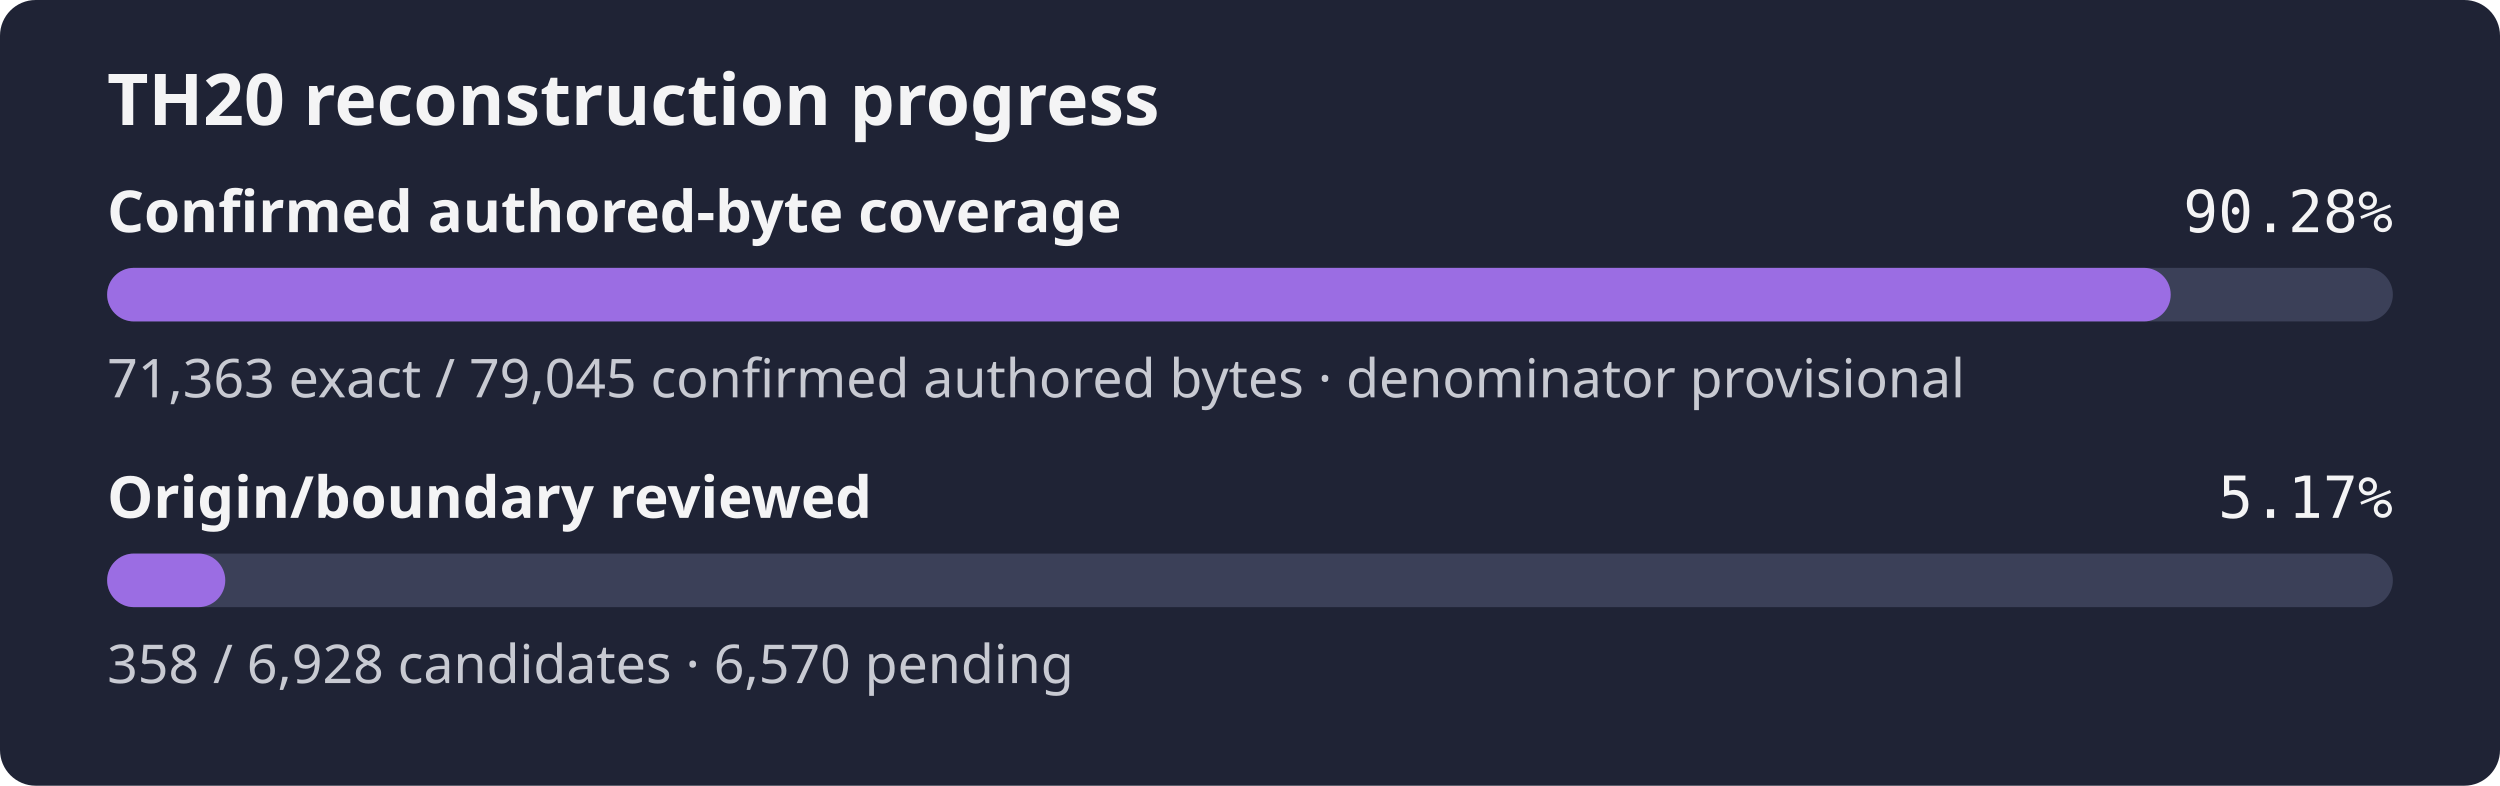
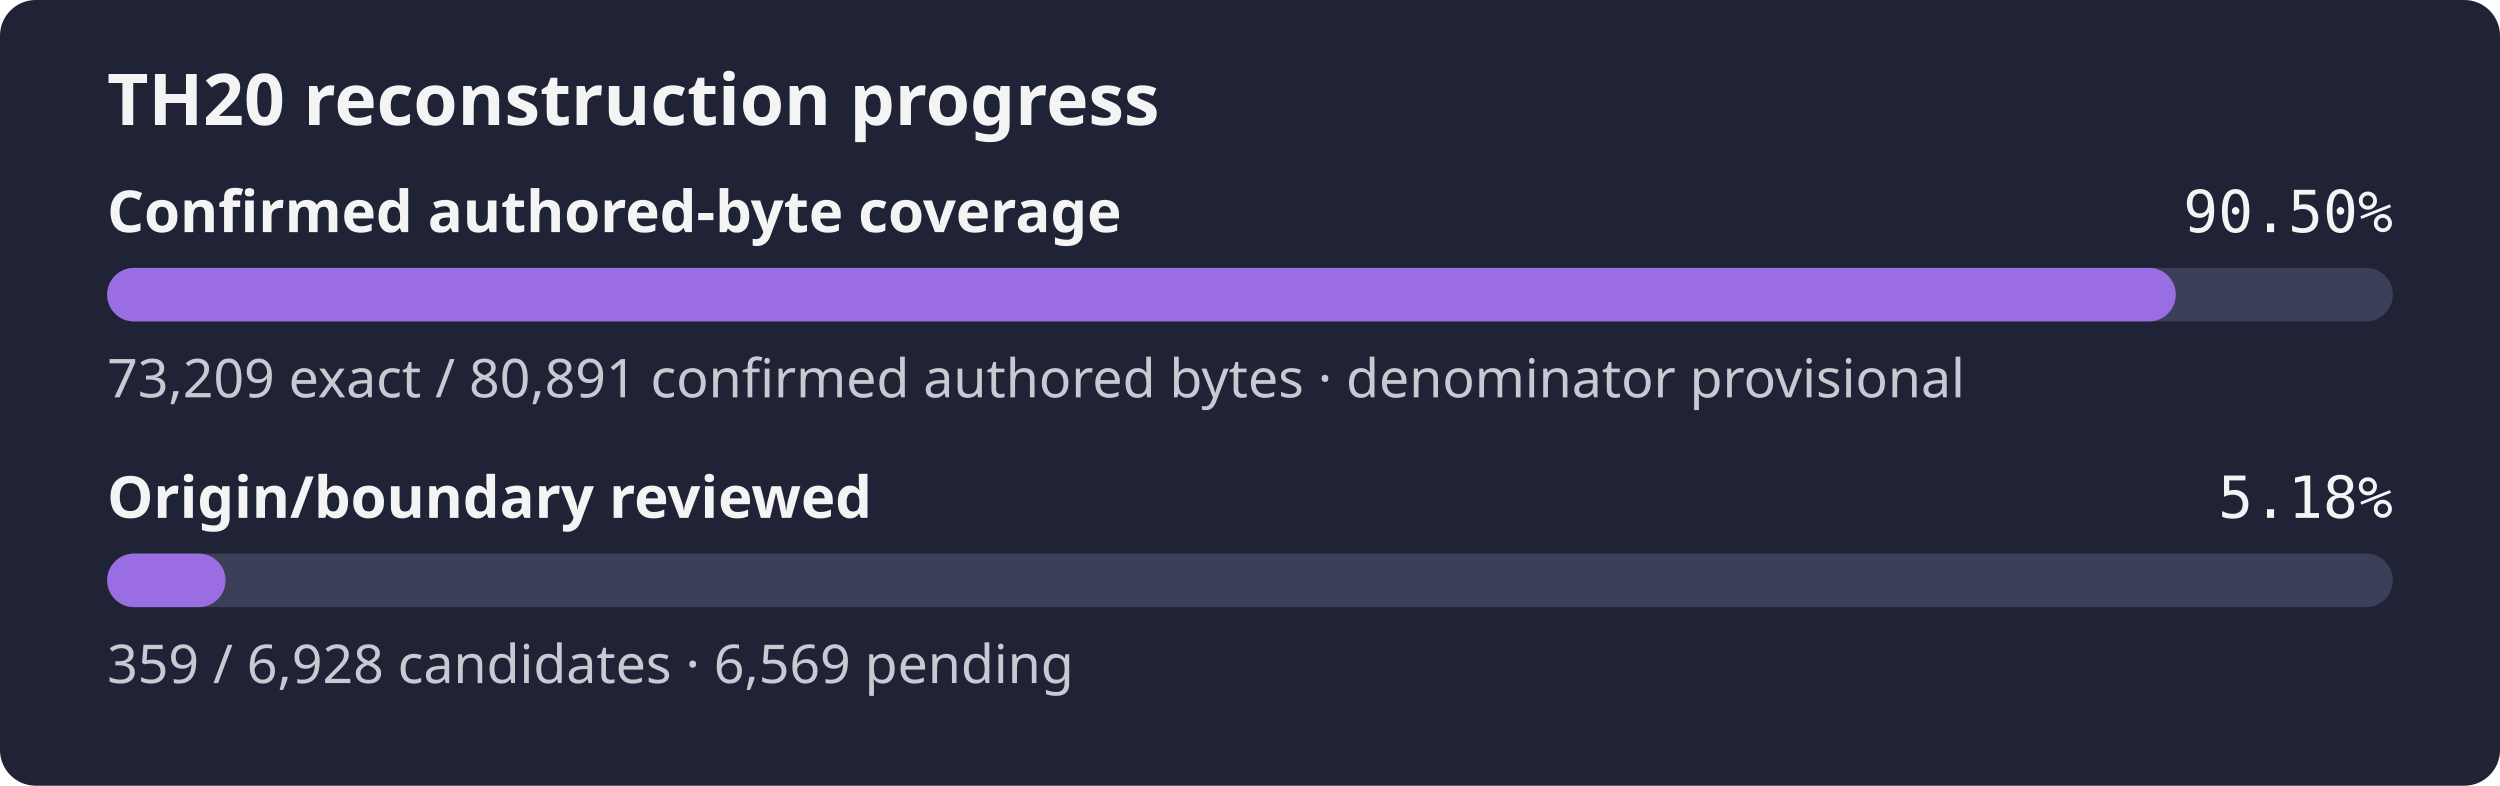
- <svg xmlns="http://www.w3.org/2000/svg" width="560" height="176" role="img" aria-label="TH20 reconstruction progress: 90.28% of the confirmed authored-byte set is exact, origin review 5.17%">
+ <svg xmlns="http://www.w3.org/2000/svg" width="560" height="176" role="img" aria-label="TH20 reconstruction progress: 90.50% of the confirmed authored-byte set is exact, origin review 5.18%">
  <rect width="560" height="176" rx="8" fill="#1f2335" />
  <text x="24" y="28" fill="#f4f4f5" font-family="sans-serif" font-size="16" font-weight="600">TH20 reconstruction progress</text>
  <text x="24" y="52" fill="#f4f4f5" font-family="sans-serif" font-size="13" font-weight="600">Confirmed authored-byte coverage</text>
-   <text x="536" y="52" fill="#f4f4f5" text-anchor="end" font-family="monospace" font-size="13">90.28%</text>
+   <text x="536" y="52" fill="#f4f4f5" text-anchor="end" font-family="monospace" font-size="13">90.50%</text>
  <rect x="24" y="60" width="512" height="12" rx="6" fill="#3b4058" />
-   <rect x="24" y="60" width="462.24" height="12" rx="6" fill="#9b6de3" />
-   <text x="24" y="89" fill="#c8cad2" font-family="sans-serif" font-size="12">71,363 exact / 79,045 confirmed authored bytes · denominator provisional</text>
+   <rect x="24" y="60" width="463.38" height="12" rx="6" fill="#9b6de3" />
+   <text x="24" y="89" fill="#c8cad2" font-family="sans-serif" font-size="12">73,209 exact / 80,891 confirmed authored bytes · denominator provisional</text>
  <text x="24" y="116" fill="#f4f4f5" font-family="sans-serif" font-size="13" font-weight="600">Origin/boundary reviewed</text>
-   <text x="536" y="116" fill="#f4f4f5" text-anchor="end" font-family="monospace" font-size="13">5.17%</text>
+   <text x="536" y="116" fill="#f4f4f5" text-anchor="end" font-family="monospace" font-size="13">5.18%</text>
  <rect x="24" y="124" width="512" height="12" rx="6" fill="#3b4058" />
-   <rect x="24" y="124" width="26.46" height="12" rx="6" fill="#9b6de3" />
-   <text x="24" y="153" fill="#c8cad2" font-family="sans-serif" font-size="12">358 / 6,928 candidates · 6,570 pending</text>
+   <rect x="24" y="124" width="26.53" height="12" rx="6" fill="#9b6de3" />
+   <text x="24" y="153" fill="#c8cad2" font-family="sans-serif" font-size="12">359 / 6,928 candidates · 6,569 pending</text>
</svg>
